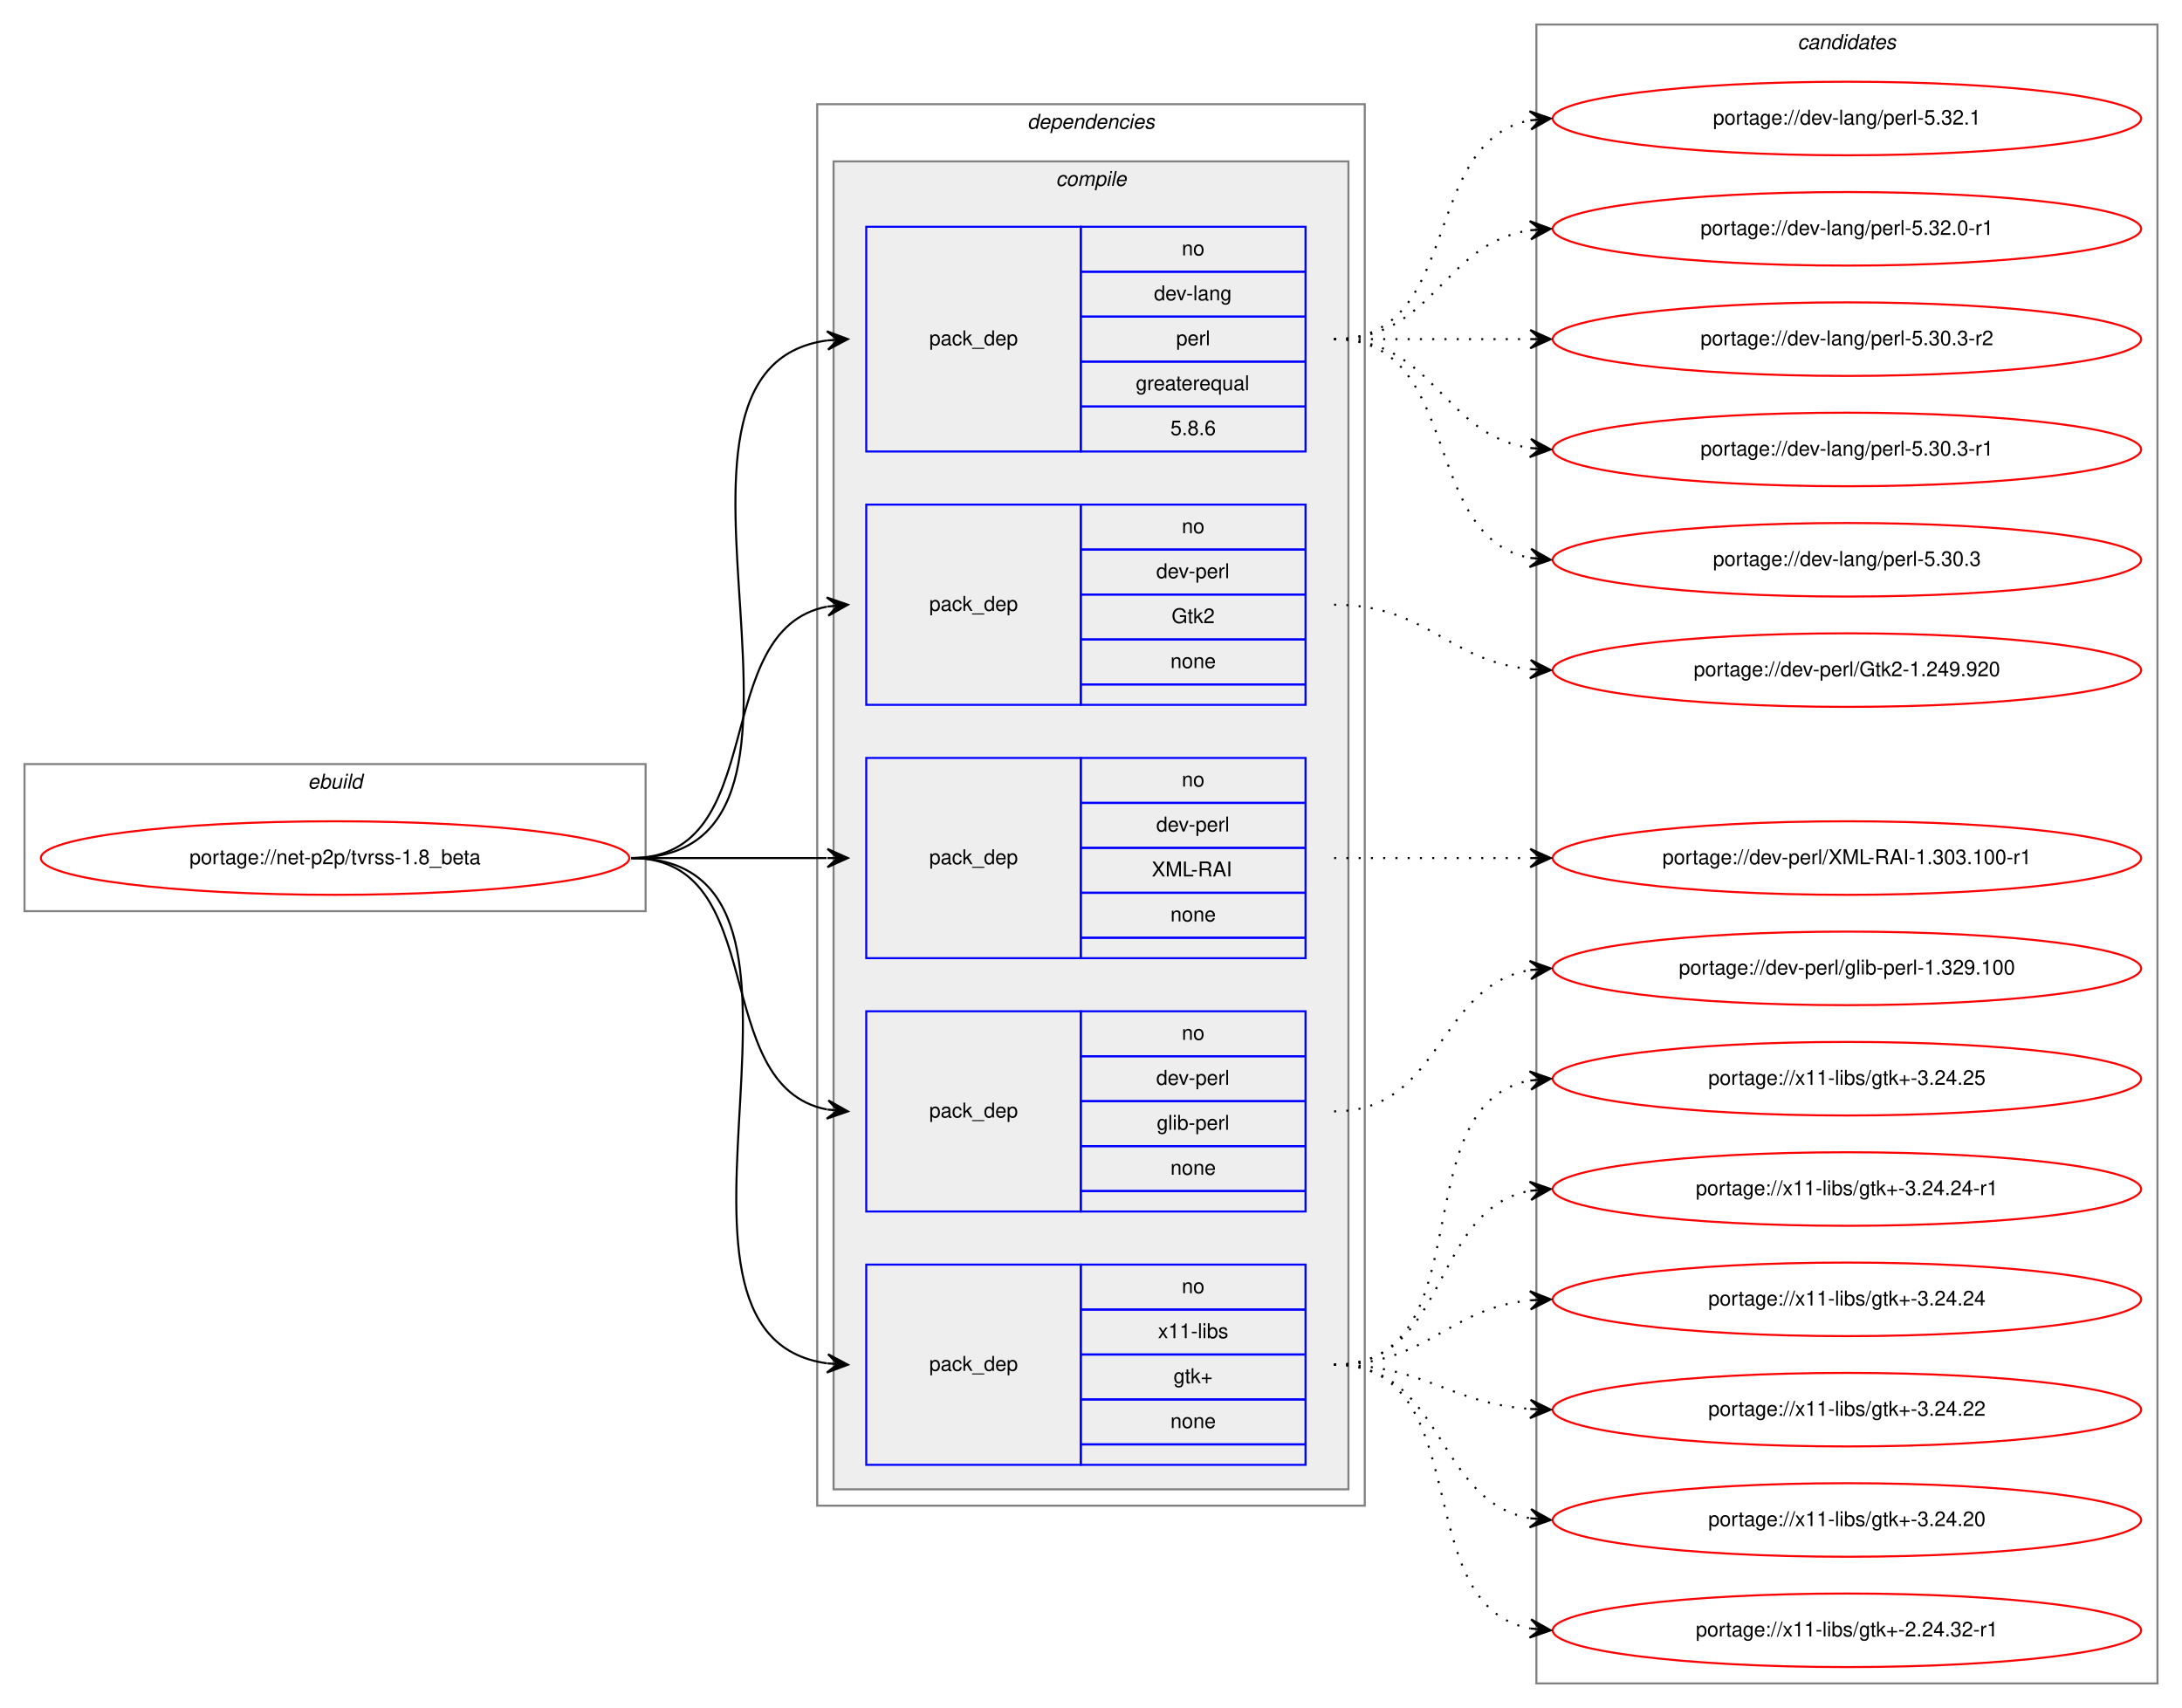
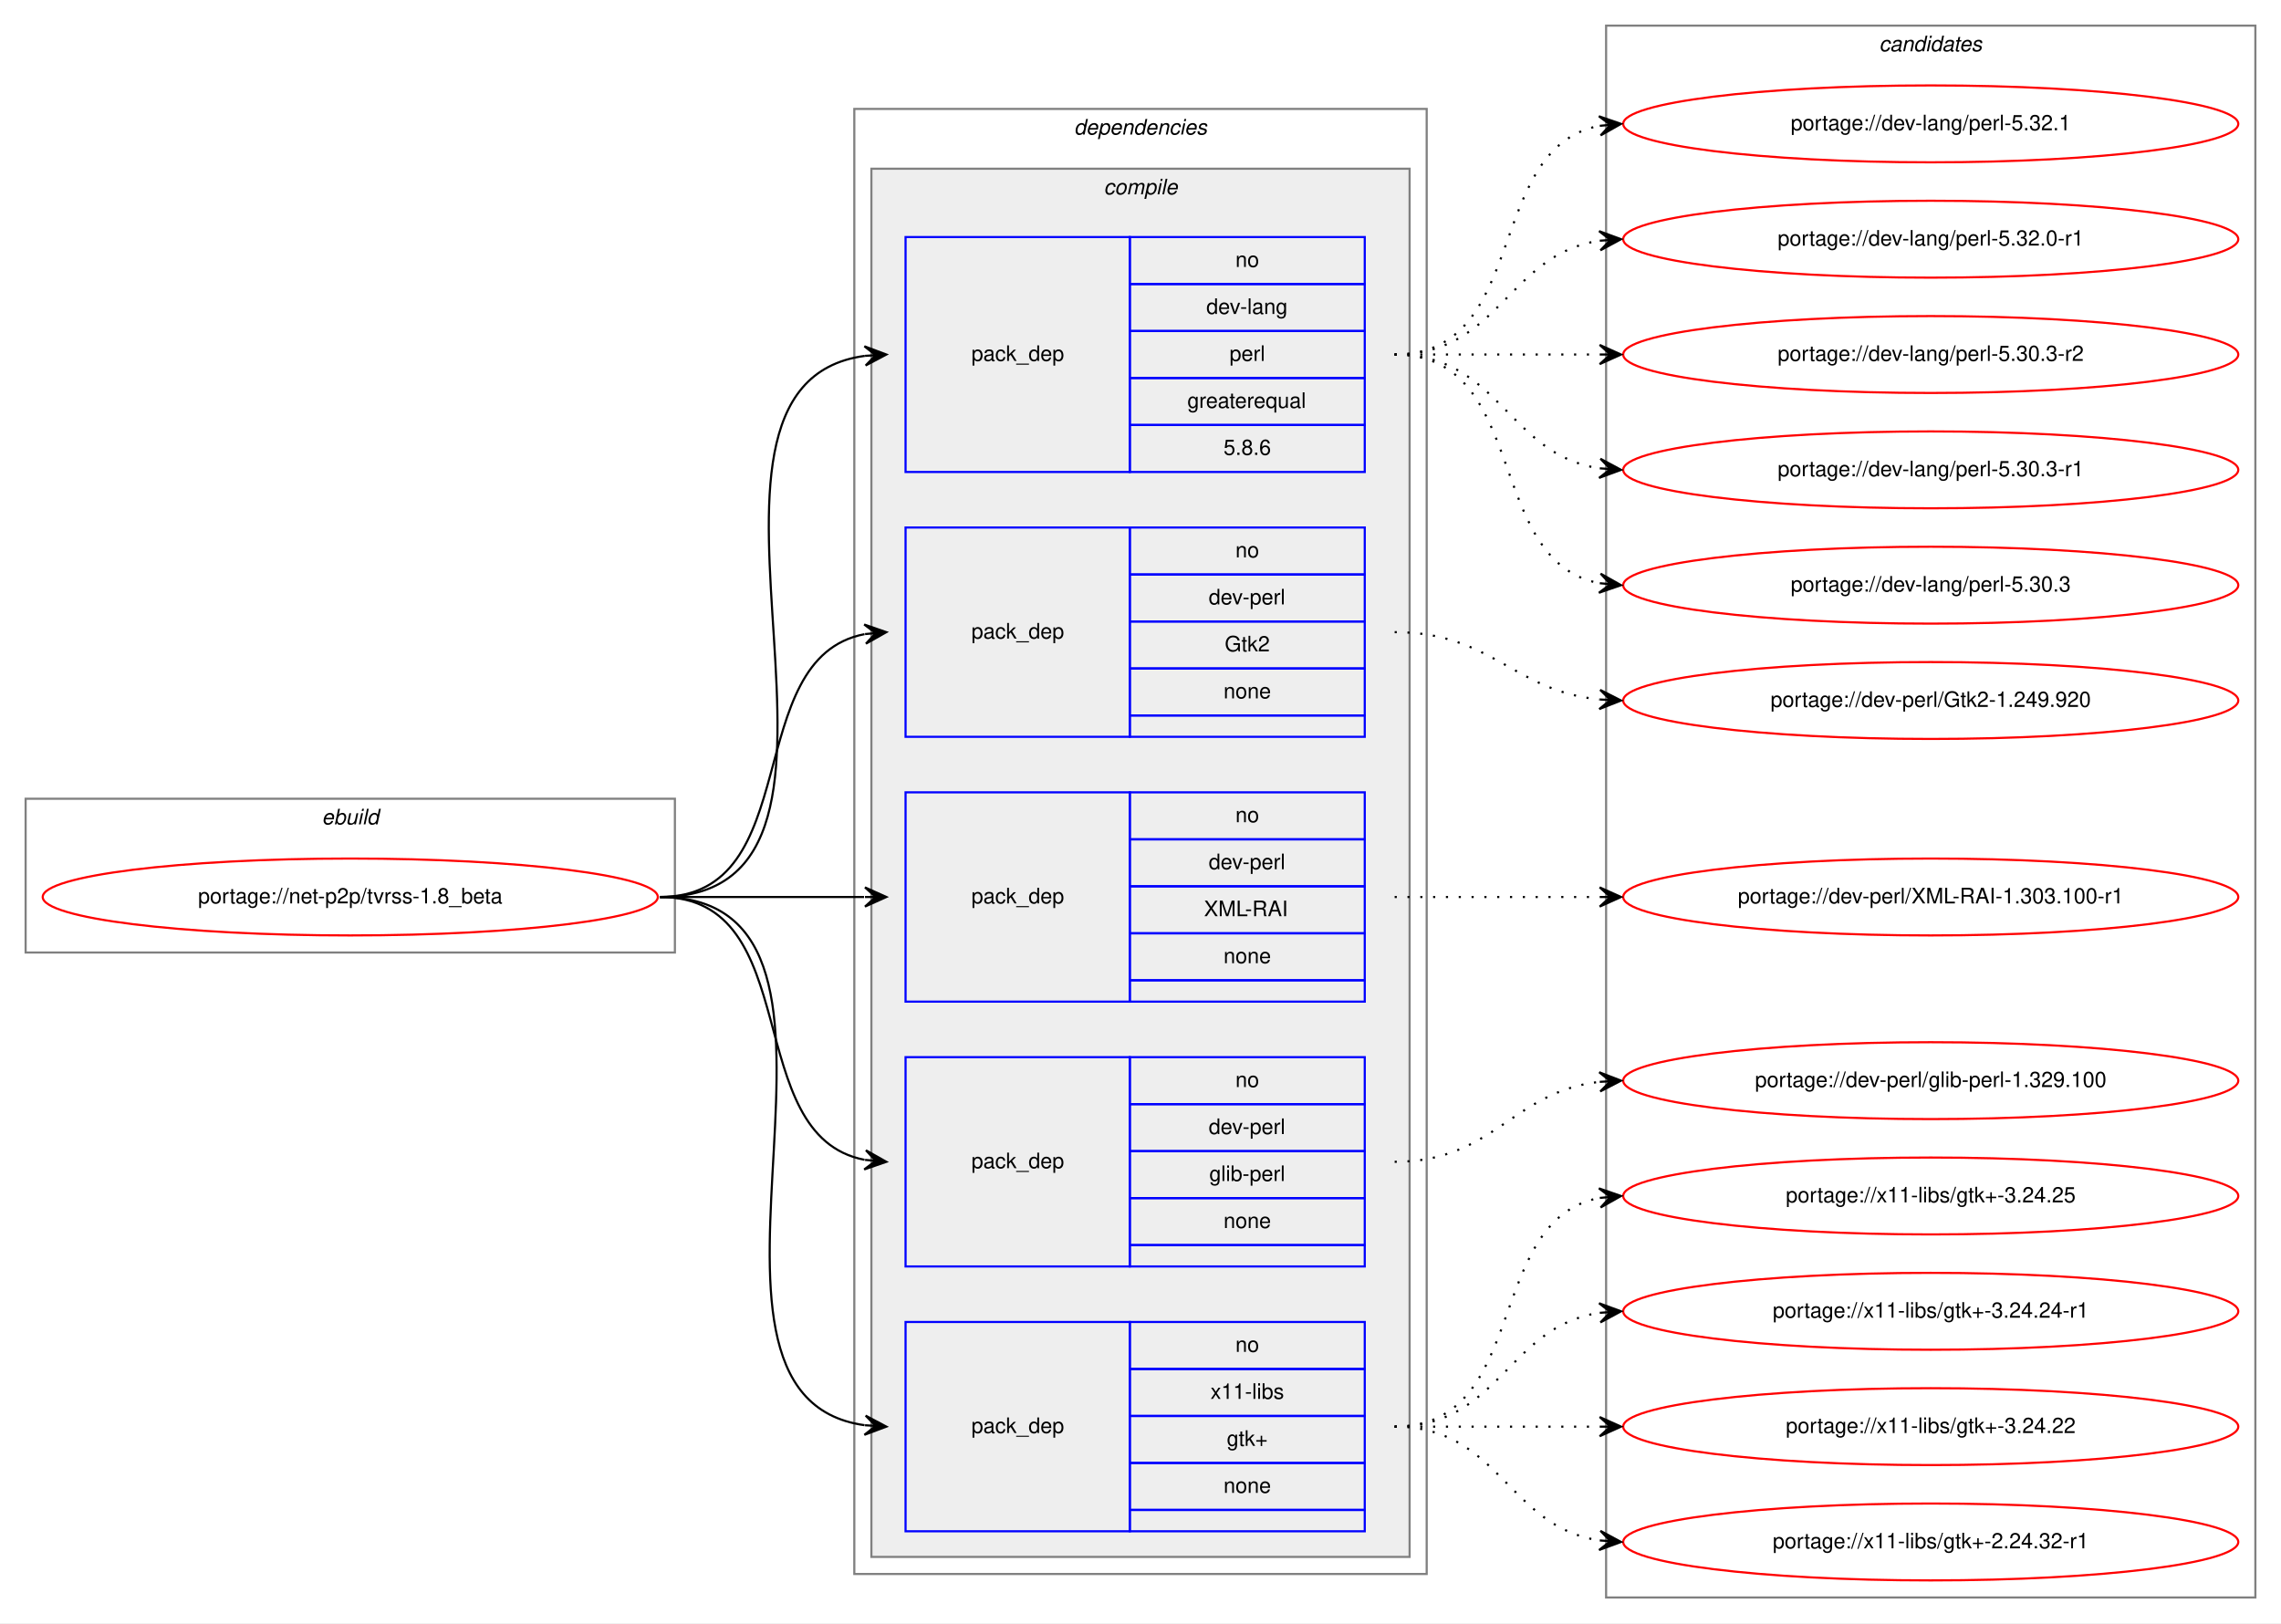
- <svg xmlns="http://www.w3.org/2000/svg" xmlns:xlink="http://www.w3.org/1999/xlink" width="1068pt" height="836pt" viewBox="0.00 0.00 1068.00 836.00">
-   <g id="graph0" class="graph" transform="scale(1 1) rotate(0) translate(4 832)">
-     <polygon fill="white" stroke="transparent" points="-4,4 -4,-832 1064,-832 1064,4 -4,4" />
+ <svg xmlns="http://www.w3.org/2000/svg" xmlns:xlink="http://www.w3.org/1999/xlink" width="1068pt" height="760pt" viewBox="0.00 0.00 1068.00 760.00">
+   <g id="graph0" class="graph" transform="scale(1 1) rotate(0) translate(4 756)">
+     <polygon fill="white" stroke="transparent" points="-4,4 -4,-756 1064,-756 1064,4 -4,4" />
    <g id="clust1" class="cluster">
-       <polygon fill="none" stroke="gray" points="8,-386 8,-458 312,-458 312,-386 8,-386" />
-       <text text-anchor="start" x="146.66" y="-446" font-family="Helvetica,sans-Serif" font-style="italic" font-size="10.00">ebuild</text>
+       <polygon fill="none" stroke="gray" points="8,-310 8,-382 312,-382 312,-310 8,-310" />
+       <text text-anchor="start" x="146.66" y="-370" font-family="Helvetica,sans-Serif" font-style="italic" font-size="10.00">ebuild</text>
    </g>
    <g id="clust2" class="cluster">
-       <polygon fill="none" stroke="gray" points="396,-95 396,-781 664,-781 664,-95 396,-95" />
-       <text text-anchor="start" x="498.88" y="-769" font-family="Helvetica,sans-Serif" font-style="italic" font-size="10.00">dependencies</text>
+       <polygon fill="none" stroke="gray" points="396,-19 396,-705 664,-705 664,-19 396,-19" />
+       <text text-anchor="start" x="498.88" y="-693" font-family="Helvetica,sans-Serif" font-style="italic" font-size="10.00">dependencies</text>
    </g>
    <g id="clust3" class="cluster">
-       <polygon fill="#eeeeee" stroke="gray" points="404,-103 404,-753 656,-753 656,-103 404,-103" />
-       <text text-anchor="start" x="512.78" y="-741" font-family="Helvetica,sans-Serif" font-style="italic" font-size="10.00">compile</text>
+       <polygon fill="#eeeeee" stroke="gray" points="404,-27 404,-677 656,-677 656,-27 404,-27" />
+       <text text-anchor="start" x="512.78" y="-665" font-family="Helvetica,sans-Serif" font-style="italic" font-size="10.00">compile</text>
    </g>
    <g id="clust11" class="cluster">
-       <polygon fill="none" stroke="gray" points="748,-8 748,-820 1052,-820 1052,-8 748,-8" />
-       <text text-anchor="start" x="875.82" y="-808" font-family="Helvetica,sans-Serif" font-style="italic" font-size="10.00">candidates</text>
+       <polygon fill="none" stroke="gray" points="748,-8 748,-744 1052,-744 1052,-8 748,-8" />
+       <text text-anchor="start" x="875.82" y="-732" font-family="Helvetica,sans-Serif" font-style="italic" font-size="10.00">candidates</text>
    </g>
    <g id="node1" class="node">
      <g id="a_node1">
        <a xlink:href="../net-p2p/tvrss-1.8_beta.svg" xlink:title="portage://net-p2p/tvrss-1.8_beta">
-           <ellipse fill="none" stroke="red" cx="160" cy="-412" rx="144" ry="18" />
-           <text text-anchor="middle" x="160" y="-409" font-family="Helvetica,sans-Serif" font-size="10.00">portage://net-p2p/tvrss-1.8_beta</text>
+           <ellipse fill="none" stroke="red" cx="160" cy="-336" rx="144" ry="18" />
+           <text text-anchor="middle" x="160" y="-333" font-family="Helvetica,sans-Serif" font-size="10.00">portage://net-p2p/tvrss-1.8_beta</text>
        </a>
      </g>
    </g>
    <g id="node2" class="node">
-       <polygon fill="none" stroke="blue" points="420,-611 420,-721 525,-721 525,-611 420,-611" />
-       <text text-anchor="start" x="450.82" y="-663" font-family="Helvetica,sans-Serif" font-size="10.00">pack_dep</text>
-       <polygon fill="none" stroke="blue" points="525,-699 525,-721 635,-721 635,-699 525,-699" />
-       <text text-anchor="start" x="574.44" y="-707" font-family="Helvetica,sans-Serif" font-size="10.00">no</text>
-       <polygon fill="none" stroke="blue" points="525,-677 525,-699 635,-699 635,-677 525,-677" />
-       <text text-anchor="start" x="560.83" y="-685" font-family="Helvetica,sans-Serif" font-size="10.00">dev-lang</text>
-       <polygon fill="none" stroke="blue" points="525,-655 525,-677 635,-677 635,-655 525,-655" />
-       <text text-anchor="start" x="571.67" y="-663" font-family="Helvetica,sans-Serif" font-size="10.00">perl</text>
-       <polygon fill="none" stroke="blue" points="525,-633 525,-655 635,-655 635,-633 525,-633" />
-       <text text-anchor="start" x="551.94" y="-641" font-family="Helvetica,sans-Serif" font-size="10.00">greaterequal</text>
-       <polygon fill="none" stroke="blue" points="525,-611 525,-633 635,-633 635,-611 525,-611" />
-       <text text-anchor="start" x="568.88" y="-619" font-family="Helvetica,sans-Serif" font-size="10.00">5.8.6</text>
+       <polygon fill="none" stroke="blue" points="420,-535 420,-645 525,-645 525,-535 420,-535" />
+       <text text-anchor="start" x="450.82" y="-587" font-family="Helvetica,sans-Serif" font-size="10.00">pack_dep</text>
+       <polygon fill="none" stroke="blue" points="525,-623 525,-645 635,-645 635,-623 525,-623" />
+       <text text-anchor="start" x="574.44" y="-631" font-family="Helvetica,sans-Serif" font-size="10.00">no</text>
+       <polygon fill="none" stroke="blue" points="525,-601 525,-623 635,-623 635,-601 525,-601" />
+       <text text-anchor="start" x="560.83" y="-609" font-family="Helvetica,sans-Serif" font-size="10.00">dev-lang</text>
+       <polygon fill="none" stroke="blue" points="525,-579 525,-601 635,-601 635,-579 525,-579" />
+       <text text-anchor="start" x="571.67" y="-587" font-family="Helvetica,sans-Serif" font-size="10.00">perl</text>
+       <polygon fill="none" stroke="blue" points="525,-557 525,-579 635,-579 635,-557 525,-557" />
+       <text text-anchor="start" x="551.94" y="-565" font-family="Helvetica,sans-Serif" font-size="10.00">greaterequal</text>
+       <polygon fill="none" stroke="blue" points="525,-535 525,-557 635,-557 635,-535 525,-535" />
+       <text text-anchor="start" x="568.88" y="-543" font-family="Helvetica,sans-Serif" font-size="10.00">5.8.6</text>
    </g>
    <g id="edge1" class="edge">
-       <path fill="none" stroke="black" d="M305,-412C423.74,-412 296.58,-651.34 400.91,-665.36" />
-       <polygon fill="black" stroke="black" points="411,-666 400.73,-669.86 406.01,-665.68 401.02,-665.37 401.02,-665.37 401.02,-665.37 406.01,-665.68 401.31,-660.87 411,-666 411,-666" />
+       <path fill="none" stroke="black" d="M305,-336C423.74,-336 296.58,-575.34 400.91,-589.36" />
+       <polygon fill="black" stroke="black" points="411,-590 400.73,-593.86 406.01,-589.68 401.02,-589.37 401.02,-589.37 401.02,-589.37 406.01,-589.68 401.31,-584.87 411,-590 411,-590" />
    </g>
    <g id="node3" class="node">
-       <polygon fill="none" stroke="blue" points="420,-487 420,-585 525,-585 525,-487 420,-487" />
-       <text text-anchor="start" x="450.82" y="-533" font-family="Helvetica,sans-Serif" font-size="10.00">pack_dep</text>
-       <polygon fill="none" stroke="blue" points="525,-563 525,-585 635,-585 635,-563 525,-563" />
-       <text text-anchor="start" x="574.44" y="-571" font-family="Helvetica,sans-Serif" font-size="10.00">no</text>
-       <polygon fill="none" stroke="blue" points="525,-541 525,-563 635,-563 635,-541 525,-541" />
-       <text text-anchor="start" x="561.94" y="-549" font-family="Helvetica,sans-Serif" font-size="10.00">dev-perl</text>
-       <polygon fill="none" stroke="blue" points="525,-519 525,-541 635,-541 635,-519 525,-519" />
-       <text text-anchor="start" x="569.44" y="-527" font-family="Helvetica,sans-Serif" font-size="10.00">Gtk2</text>
-       <polygon fill="none" stroke="blue" points="525,-497 525,-519 635,-519 635,-497 525,-497" />
-       <text text-anchor="start" x="568.88" y="-505" font-family="Helvetica,sans-Serif" font-size="10.00">none</text>
-       <polygon fill="none" stroke="blue" points="525,-487 525,-497 635,-497 635,-487 525,-487" />
+       <polygon fill="none" stroke="blue" points="420,-411 420,-509 525,-509 525,-411 420,-411" />
+       <text text-anchor="start" x="450.82" y="-457" font-family="Helvetica,sans-Serif" font-size="10.00">pack_dep</text>
+       <polygon fill="none" stroke="blue" points="525,-487 525,-509 635,-509 635,-487 525,-487" />
+       <text text-anchor="start" x="574.44" y="-495" font-family="Helvetica,sans-Serif" font-size="10.00">no</text>
+       <polygon fill="none" stroke="blue" points="525,-465 525,-487 635,-487 635,-465 525,-465" />
+       <text text-anchor="start" x="561.94" y="-473" font-family="Helvetica,sans-Serif" font-size="10.00">dev-perl</text>
+       <polygon fill="none" stroke="blue" points="525,-443 525,-465 635,-465 635,-443 525,-443" />
+       <text text-anchor="start" x="569.44" y="-451" font-family="Helvetica,sans-Serif" font-size="10.00">Gtk2</text>
+       <polygon fill="none" stroke="blue" points="525,-421 525,-443 635,-443 635,-421 525,-421" />
+       <text text-anchor="start" x="568.88" y="-429" font-family="Helvetica,sans-Serif" font-size="10.00">none</text>
+       <polygon fill="none" stroke="blue" points="525,-411 525,-421 635,-421 635,-411 525,-411" />
    </g>
    <g id="edge2" class="edge">
-       <path fill="none" stroke="black" d="M305,-412C373.82,-412 342.17,-523.73 400.79,-535.07" />
-       <polygon fill="black" stroke="black" points="411,-536 400.63,-539.58 406.02,-535.55 401.04,-535.1 401.04,-535.1 401.04,-535.1 406.02,-535.55 401.45,-530.61 411,-536 411,-536" />
+       <path fill="none" stroke="black" d="M305,-336C373.82,-336 342.17,-447.73 400.79,-459.07" />
+       <polygon fill="black" stroke="black" points="411,-460 400.63,-463.58 406.02,-459.55 401.04,-459.1 401.04,-459.1 401.04,-459.1 406.02,-459.55 401.45,-454.61 411,-460 411,-460" />
    </g>
    <g id="node4" class="node">
-       <polygon fill="none" stroke="blue" points="420,-363 420,-461 525,-461 525,-363 420,-363" />
-       <text text-anchor="start" x="450.82" y="-409" font-family="Helvetica,sans-Serif" font-size="10.00">pack_dep</text>
-       <polygon fill="none" stroke="blue" points="525,-439 525,-461 635,-461 635,-439 525,-439" />
-       <text text-anchor="start" x="574.44" y="-447" font-family="Helvetica,sans-Serif" font-size="10.00">no</text>
-       <polygon fill="none" stroke="blue" points="525,-417 525,-439 635,-439 635,-417 525,-417" />
-       <text text-anchor="start" x="561.94" y="-425" font-family="Helvetica,sans-Serif" font-size="10.00">dev-perl</text>
-       <polygon fill="none" stroke="blue" points="525,-395 525,-417 635,-417 635,-395 525,-395" />
-       <text text-anchor="start" x="559.72" y="-403" font-family="Helvetica,sans-Serif" font-size="10.00">XML-RAI</text>
-       <polygon fill="none" stroke="blue" points="525,-373 525,-395 635,-395 635,-373 525,-373" />
-       <text text-anchor="start" x="568.88" y="-381" font-family="Helvetica,sans-Serif" font-size="10.00">none</text>
-       <polygon fill="none" stroke="blue" points="525,-363 525,-373 635,-373 635,-363 525,-363" />
+       <polygon fill="none" stroke="blue" points="420,-287 420,-385 525,-385 525,-287 420,-287" />
+       <text text-anchor="start" x="450.82" y="-333" font-family="Helvetica,sans-Serif" font-size="10.00">pack_dep</text>
+       <polygon fill="none" stroke="blue" points="525,-363 525,-385 635,-385 635,-363 525,-363" />
+       <text text-anchor="start" x="574.44" y="-371" font-family="Helvetica,sans-Serif" font-size="10.00">no</text>
+       <polygon fill="none" stroke="blue" points="525,-341 525,-363 635,-363 635,-341 525,-341" />
+       <text text-anchor="start" x="561.94" y="-349" font-family="Helvetica,sans-Serif" font-size="10.00">dev-perl</text>
+       <polygon fill="none" stroke="blue" points="525,-319 525,-341 635,-341 635,-319 525,-319" />
+       <text text-anchor="start" x="559.72" y="-327" font-family="Helvetica,sans-Serif" font-size="10.00">XML-RAI</text>
+       <polygon fill="none" stroke="blue" points="525,-297 525,-319 635,-319 635,-297 525,-297" />
+       <text text-anchor="start" x="568.88" y="-305" font-family="Helvetica,sans-Serif" font-size="10.00">none</text>
+       <polygon fill="none" stroke="blue" points="525,-287 525,-297 635,-297 635,-287 525,-287" />
    </g>
    <g id="edge3" class="edge">
-       <path fill="none" stroke="black" d="M305,-412C348.43,-412 361.83,-412 400.57,-412" />
-       <polygon fill="black" stroke="black" points="411,-412 401,-416.5 406,-412 401,-412 401,-412 401,-412 406,-412 401,-407.5 411,-412 411,-412" />
+       <path fill="none" stroke="black" d="M305,-336C348.43,-336 361.83,-336 400.57,-336" />
+       <polygon fill="black" stroke="black" points="411,-336 401,-340.5 406,-336 401,-336 401,-336 401,-336 406,-336 401,-331.5 411,-336 411,-336" />
    </g>
    <g id="node5" class="node">
-       <polygon fill="none" stroke="blue" points="420,-239 420,-337 525,-337 525,-239 420,-239" />
-       <text text-anchor="start" x="450.82" y="-285" font-family="Helvetica,sans-Serif" font-size="10.00">pack_dep</text>
-       <polygon fill="none" stroke="blue" points="525,-315 525,-337 635,-337 635,-315 525,-315" />
-       <text text-anchor="start" x="574.44" y="-323" font-family="Helvetica,sans-Serif" font-size="10.00">no</text>
-       <polygon fill="none" stroke="blue" points="525,-293 525,-315 635,-315 635,-293 525,-293" />
-       <text text-anchor="start" x="561.94" y="-301" font-family="Helvetica,sans-Serif" font-size="10.00">dev-perl</text>
-       <polygon fill="none" stroke="blue" points="525,-271 525,-293 635,-293 635,-271 525,-271" />
-       <text text-anchor="start" x="562.22" y="-279" font-family="Helvetica,sans-Serif" font-size="10.00">glib-perl</text>
-       <polygon fill="none" stroke="blue" points="525,-249 525,-271 635,-271 635,-249 525,-249" />
-       <text text-anchor="start" x="568.88" y="-257" font-family="Helvetica,sans-Serif" font-size="10.00">none</text>
-       <polygon fill="none" stroke="blue" points="525,-239 525,-249 635,-249 635,-239 525,-239" />
+       <polygon fill="none" stroke="blue" points="420,-163 420,-261 525,-261 525,-163 420,-163" />
+       <text text-anchor="start" x="450.82" y="-209" font-family="Helvetica,sans-Serif" font-size="10.00">pack_dep</text>
+       <polygon fill="none" stroke="blue" points="525,-239 525,-261 635,-261 635,-239 525,-239" />
+       <text text-anchor="start" x="574.44" y="-247" font-family="Helvetica,sans-Serif" font-size="10.00">no</text>
+       <polygon fill="none" stroke="blue" points="525,-217 525,-239 635,-239 635,-217 525,-217" />
+       <text text-anchor="start" x="561.94" y="-225" font-family="Helvetica,sans-Serif" font-size="10.00">dev-perl</text>
+       <polygon fill="none" stroke="blue" points="525,-195 525,-217 635,-217 635,-195 525,-195" />
+       <text text-anchor="start" x="562.22" y="-203" font-family="Helvetica,sans-Serif" font-size="10.00">glib-perl</text>
+       <polygon fill="none" stroke="blue" points="525,-173 525,-195 635,-195 635,-173 525,-173" />
+       <text text-anchor="start" x="568.88" y="-181" font-family="Helvetica,sans-Serif" font-size="10.00">none</text>
+       <polygon fill="none" stroke="blue" points="525,-163 525,-173 635,-173 635,-163 525,-163" />
    </g>
    <g id="edge4" class="edge">
-       <path fill="none" stroke="black" d="M305,-412C373.82,-412 342.17,-300.27 400.79,-288.93" />
-       <polygon fill="black" stroke="black" points="411,-288 401.45,-293.39 406.02,-288.45 401.04,-288.9 401.04,-288.9 401.04,-288.9 406.02,-288.45 400.63,-284.42 411,-288 411,-288" />
+       <path fill="none" stroke="black" d="M305,-336C373.82,-336 342.17,-224.27 400.79,-212.93" />
+       <polygon fill="black" stroke="black" points="411,-212 401.45,-217.39 406.02,-212.45 401.04,-212.9 401.04,-212.9 401.04,-212.9 406.02,-212.45 400.63,-208.42 411,-212 411,-212" />
    </g>
    <g id="node6" class="node">
-       <polygon fill="none" stroke="blue" points="420,-115 420,-213 525,-213 525,-115 420,-115" />
-       <text text-anchor="start" x="450.82" y="-161" font-family="Helvetica,sans-Serif" font-size="10.00">pack_dep</text>
-       <polygon fill="none" stroke="blue" points="525,-191 525,-213 635,-213 635,-191 525,-191" />
-       <text text-anchor="start" x="574.44" y="-199" font-family="Helvetica,sans-Serif" font-size="10.00">no</text>
-       <polygon fill="none" stroke="blue" points="525,-169 525,-191 635,-191 635,-169 525,-169" />
-       <text text-anchor="start" x="562.78" y="-177" font-family="Helvetica,sans-Serif" font-size="10.00">x11-libs</text>
-       <polygon fill="none" stroke="blue" points="525,-147 525,-169 635,-169 635,-147 525,-147" />
-       <text text-anchor="start" x="570.41" y="-155" font-family="Helvetica,sans-Serif" font-size="10.00">gtk+</text>
-       <polygon fill="none" stroke="blue" points="525,-125 525,-147 635,-147 635,-125 525,-125" />
-       <text text-anchor="start" x="568.88" y="-133" font-family="Helvetica,sans-Serif" font-size="10.00">none</text>
-       <polygon fill="none" stroke="blue" points="525,-115 525,-125 635,-125 635,-115 525,-115" />
+       <polygon fill="none" stroke="blue" points="420,-39 420,-137 525,-137 525,-39 420,-39" />
+       <text text-anchor="start" x="450.82" y="-85" font-family="Helvetica,sans-Serif" font-size="10.00">pack_dep</text>
+       <polygon fill="none" stroke="blue" points="525,-115 525,-137 635,-137 635,-115 525,-115" />
+       <text text-anchor="start" x="574.44" y="-123" font-family="Helvetica,sans-Serif" font-size="10.00">no</text>
+       <polygon fill="none" stroke="blue" points="525,-93 525,-115 635,-115 635,-93 525,-93" />
+       <text text-anchor="start" x="562.78" y="-101" font-family="Helvetica,sans-Serif" font-size="10.00">x11-libs</text>
+       <polygon fill="none" stroke="blue" points="525,-71 525,-93 635,-93 635,-71 525,-71" />
+       <text text-anchor="start" x="570.41" y="-79" font-family="Helvetica,sans-Serif" font-size="10.00">gtk+</text>
+       <polygon fill="none" stroke="blue" points="525,-49 525,-71 635,-71 635,-49 525,-49" />
+       <text text-anchor="start" x="568.88" y="-57" font-family="Helvetica,sans-Serif" font-size="10.00">none</text>
+       <polygon fill="none" stroke="blue" points="525,-39 525,-49 635,-49 635,-39 525,-39" />
    </g>
    <g id="edge5" class="edge">
-       <path fill="none" stroke="black" d="M305,-412C421.24,-412 299,-178.79 400.8,-164.67" />
-       <polygon fill="black" stroke="black" points="411,-164 401.32,-169.14 406.01,-164.33 401.02,-164.65 401.02,-164.65 401.02,-164.65 406.01,-164.33 400.73,-160.16 411,-164 411,-164" />
+       <path fill="none" stroke="black" d="M305,-336C421.24,-336 299,-102.79 400.8,-88.67" />
+       <polygon fill="black" stroke="black" points="411,-88 401.32,-93.14 406.01,-88.33 401.02,-88.65 401.02,-88.65 401.02,-88.65 406.01,-88.33 400.73,-84.16 411,-88 411,-88" />
    </g>
    <g id="node7" class="node">
      <g id="a_node7">
        <a xlink:href="../dev-lang/perl-5.32.1.svg" xlink:title="portage://dev-lang/perl-5.32.1">
-           <ellipse fill="none" stroke="red" cx="900" cy="-774" rx="144" ry="18" />
-           <text text-anchor="middle" x="900" y="-771" font-family="Helvetica,sans-Serif" font-size="10.00">portage://dev-lang/perl-5.32.1</text>
+           <ellipse fill="none" stroke="red" cx="900" cy="-698" rx="144" ry="18" />
+           <text text-anchor="middle" x="900" y="-695" font-family="Helvetica,sans-Serif" font-size="10.00">portage://dev-lang/perl-5.32.1</text>
        </a>
      </g>
    </g>
    <g id="edge6" class="edge">
-       <path fill="none" stroke="black" stroke-dasharray="1,5" d="M649,-666C712.58,-666 690.58,-762.51 744.79,-773.07" />
-       <polygon fill="black" stroke="black" points="755,-774 744.63,-777.57 750.02,-773.54 745.04,-773.09 745.04,-773.09 745.04,-773.09 750.02,-773.54 745.45,-768.61 755,-774 755,-774" />
+       <path fill="none" stroke="black" stroke-dasharray="1,5" d="M649,-590C712.58,-590 690.58,-686.51 744.79,-697.07" />
+       <polygon fill="black" stroke="black" points="755,-698 744.63,-701.57 750.02,-697.54 745.04,-697.09 745.04,-697.09 745.04,-697.09 750.02,-697.54 745.45,-692.61 755,-698 755,-698" />
    </g>
    <g id="node8" class="node">
      <g id="a_node8">
        <a xlink:href="../dev-lang/perl-5.32.0-r1.svg" xlink:title="portage://dev-lang/perl-5.32.0-r1">
-           <ellipse fill="none" stroke="red" cx="900" cy="-720" rx="144" ry="18" />
-           <text text-anchor="middle" x="900" y="-717" font-family="Helvetica,sans-Serif" font-size="10.00">portage://dev-lang/perl-5.32.0-r1</text>
+           <ellipse fill="none" stroke="red" cx="900" cy="-644" rx="144" ry="18" />
+           <text text-anchor="middle" x="900" y="-641" font-family="Helvetica,sans-Serif" font-size="10.00">portage://dev-lang/perl-5.32.0-r1</text>
        </a>
      </g>
    </g>
    <g id="edge7" class="edge">
-       <path fill="none" stroke="black" stroke-dasharray="1,5" d="M649,-666C698.26,-666 701.85,-712.87 744.86,-719.28" />
-       <polygon fill="black" stroke="black" points="755,-720 744.71,-723.78 750.01,-719.64 745.03,-719.29 745.03,-719.29 745.03,-719.29 750.01,-719.64 745.35,-714.8 755,-720 755,-720" />
+       <path fill="none" stroke="black" stroke-dasharray="1,5" d="M649,-590C698.26,-590 701.85,-636.87 744.86,-643.28" />
+       <polygon fill="black" stroke="black" points="755,-644 744.71,-647.78 750.01,-643.64 745.03,-643.29 745.03,-643.29 745.03,-643.29 750.01,-643.64 745.35,-638.8 755,-644 755,-644" />
    </g>
    <g id="node9" class="node">
      <g id="a_node9">
        <a xlink:href="../dev-lang/perl-5.30.3-r2.svg" xlink:title="portage://dev-lang/perl-5.30.3-r2">
-           <ellipse fill="none" stroke="red" cx="900" cy="-666" rx="144" ry="18" />
-           <text text-anchor="middle" x="900" y="-663" font-family="Helvetica,sans-Serif" font-size="10.00">portage://dev-lang/perl-5.30.3-r2</text>
+           <ellipse fill="none" stroke="red" cx="900" cy="-590" rx="144" ry="18" />
+           <text text-anchor="middle" x="900" y="-587" font-family="Helvetica,sans-Serif" font-size="10.00">portage://dev-lang/perl-5.30.3-r2</text>
        </a>
      </g>
    </g>
    <g id="edge8" class="edge">
-       <path fill="none" stroke="black" stroke-dasharray="1,5" d="M649,-666C692.43,-666 705.83,-666 744.57,-666" />
-       <polygon fill="black" stroke="black" points="755,-666 745,-670.5 750,-666 745,-666 745,-666 745,-666 750,-666 745,-661.5 755,-666 755,-666" />
+       <path fill="none" stroke="black" stroke-dasharray="1,5" d="M649,-590C692.43,-590 705.83,-590 744.57,-590" />
+       <polygon fill="black" stroke="black" points="755,-590 745,-594.5 750,-590 745,-590 745,-590 745,-590 750,-590 745,-585.5 755,-590 755,-590" />
    </g>
    <g id="node10" class="node">
      <g id="a_node10">
        <a xlink:href="../dev-lang/perl-5.30.3-r1.svg" xlink:title="portage://dev-lang/perl-5.30.3-r1">
-           <ellipse fill="none" stroke="red" cx="900" cy="-612" rx="144" ry="18" />
-           <text text-anchor="middle" x="900" y="-609" font-family="Helvetica,sans-Serif" font-size="10.00">portage://dev-lang/perl-5.30.3-r1</text>
+           <ellipse fill="none" stroke="red" cx="900" cy="-536" rx="144" ry="18" />
+           <text text-anchor="middle" x="900" y="-533" font-family="Helvetica,sans-Serif" font-size="10.00">portage://dev-lang/perl-5.30.3-r1</text>
        </a>
      </g>
    </g>
    <g id="edge9" class="edge">
-       <path fill="none" stroke="black" stroke-dasharray="1,5" d="M649,-666C698.26,-666 701.85,-619.13 744.86,-612.72" />
-       <polygon fill="black" stroke="black" points="755,-612 745.35,-617.2 750.01,-612.36 745.03,-612.71 745.03,-612.71 745.03,-612.71 750.01,-612.36 744.71,-608.22 755,-612 755,-612" />
+       <path fill="none" stroke="black" stroke-dasharray="1,5" d="M649,-590C698.26,-590 701.85,-543.13 744.86,-536.72" />
+       <polygon fill="black" stroke="black" points="755,-536 745.35,-541.2 750.01,-536.36 745.03,-536.71 745.03,-536.71 745.03,-536.71 750.01,-536.36 744.71,-532.22 755,-536 755,-536" />
    </g>
    <g id="node11" class="node">
      <g id="a_node11">
        <a xlink:href="../dev-lang/perl-5.30.3.svg" xlink:title="portage://dev-lang/perl-5.30.3">
-           <ellipse fill="none" stroke="red" cx="900" cy="-558" rx="144" ry="18" />
-           <text text-anchor="middle" x="900" y="-555" font-family="Helvetica,sans-Serif" font-size="10.00">portage://dev-lang/perl-5.30.3</text>
+           <ellipse fill="none" stroke="red" cx="900" cy="-482" rx="144" ry="18" />
+           <text text-anchor="middle" x="900" y="-479" font-family="Helvetica,sans-Serif" font-size="10.00">portage://dev-lang/perl-5.30.3</text>
        </a>
      </g>
    </g>
    <g id="edge10" class="edge">
-       <path fill="none" stroke="black" stroke-dasharray="1,5" d="M649,-666C712.58,-666 690.58,-569.49 744.79,-558.93" />
-       <polygon fill="black" stroke="black" points="755,-558 745.45,-563.39 750.02,-558.46 745.04,-558.91 745.04,-558.91 745.04,-558.91 750.02,-558.46 744.63,-554.43 755,-558 755,-558" />
+       <path fill="none" stroke="black" stroke-dasharray="1,5" d="M649,-590C712.58,-590 690.58,-493.49 744.79,-482.93" />
+       <polygon fill="black" stroke="black" points="755,-482 745.45,-487.39 750.02,-482.46 745.04,-482.91 745.04,-482.91 745.04,-482.91 750.02,-482.46 744.63,-478.43 755,-482 755,-482" />
    </g>
    <g id="node12" class="node">
      <g id="a_node12">
        <a xlink:href="../dev-perl/Gtk2-1.249.920.svg" xlink:title="portage://dev-perl/Gtk2-1.249.920">
-           <ellipse fill="none" stroke="red" cx="900" cy="-504" rx="144" ry="18" />
-           <text text-anchor="middle" x="900" y="-501" font-family="Helvetica,sans-Serif" font-size="10.00">portage://dev-perl/Gtk2-1.249.920</text>
+           <ellipse fill="none" stroke="red" cx="900" cy="-428" rx="144" ry="18" />
+           <text text-anchor="middle" x="900" y="-425" font-family="Helvetica,sans-Serif" font-size="10.00">portage://dev-perl/Gtk2-1.249.920</text>
        </a>
      </g>
    </g>
    <g id="edge11" class="edge">
-       <path fill="none" stroke="black" stroke-dasharray="1,5" d="M649,-536C694.65,-536 704.48,-508.46 744.95,-504.48" />
-       <polygon fill="black" stroke="black" points="755,-504 745.22,-508.97 750.01,-504.24 745.01,-504.47 745.01,-504.47 745.01,-504.47 750.01,-504.24 744.8,-499.98 755,-504 755,-504" />
+       <path fill="none" stroke="black" stroke-dasharray="1,5" d="M649,-460C694.65,-460 704.48,-432.46 744.95,-428.48" />
+       <polygon fill="black" stroke="black" points="755,-428 745.22,-432.97 750.01,-428.24 745.01,-428.47 745.01,-428.47 745.01,-428.47 750.01,-428.24 744.8,-423.98 755,-428 755,-428" />
    </g>
    <g id="node13" class="node">
      <g id="a_node13">
        <a xlink:href="../dev-perl/XML-RAI-1.303.100-r1.svg" xlink:title="portage://dev-perl/XML-RAI-1.303.100-r1">
-           <ellipse fill="none" stroke="red" cx="900" cy="-412" rx="144" ry="18" />
-           <text text-anchor="middle" x="900" y="-409" font-family="Helvetica,sans-Serif" font-size="10.00">portage://dev-perl/XML-RAI-1.303.100-r1</text>
+           <ellipse fill="none" stroke="red" cx="900" cy="-336" rx="144" ry="18" />
+           <text text-anchor="middle" x="900" y="-333" font-family="Helvetica,sans-Serif" font-size="10.00">portage://dev-perl/XML-RAI-1.303.100-r1</text>
        </a>
      </g>
    </g>
    <g id="edge12" class="edge">
-       <path fill="none" stroke="black" stroke-dasharray="1,5" d="M649,-412C692.43,-412 705.83,-412 744.57,-412" />
-       <polygon fill="black" stroke="black" points="755,-412 745,-416.5 750,-412 745,-412 745,-412 745,-412 750,-412 745,-407.5 755,-412 755,-412" />
+       <path fill="none" stroke="black" stroke-dasharray="1,5" d="M649,-336C692.43,-336 705.83,-336 744.57,-336" />
+       <polygon fill="black" stroke="black" points="755,-336 745,-340.5 750,-336 745,-336 745,-336 745,-336 750,-336 745,-331.5 755,-336 755,-336" />
    </g>
    <g id="node14" class="node">
      <g id="a_node14">
        <a xlink:href="../dev-perl/glib-perl-1.329.100.svg" xlink:title="portage://dev-perl/glib-perl-1.329.100">
-           <ellipse fill="none" stroke="red" cx="900" cy="-358" rx="144" ry="18" />
-           <text text-anchor="middle" x="900" y="-355" font-family="Helvetica,sans-Serif" font-size="10.00">portage://dev-perl/glib-perl-1.329.100</text>
+           <ellipse fill="none" stroke="red" cx="900" cy="-250" rx="144" ry="18" />
+           <text text-anchor="middle" x="900" y="-247" font-family="Helvetica,sans-Serif" font-size="10.00">portage://dev-perl/glib-perl-1.329.100</text>
        </a>
      </g>
    </g>
    <g id="edge13" class="edge">
-       <path fill="none" stroke="black" stroke-dasharray="1,5" d="M649,-288C701.82,-288 699.17,-349.27 744.84,-357.17" />
-       <polygon fill="black" stroke="black" points="755,-358 744.67,-361.67 750.02,-357.59 745.03,-357.18 745.03,-357.18 745.03,-357.18 750.02,-357.59 745.4,-352.7 755,-358 755,-358" />
+       <path fill="none" stroke="black" stroke-dasharray="1,5" d="M649,-212C695.43,-212 703.87,-244.71 744.81,-249.43" />
+       <polygon fill="black" stroke="black" points="755,-250 744.77,-253.94 750.01,-249.72 745.02,-249.44 745.02,-249.44 745.02,-249.44 750.01,-249.72 745.27,-244.95 755,-250 755,-250" />
    </g>
    <g id="node15" class="node">
      <g id="a_node15">
        <a xlink:href="../x11-libs/gtk+-3.24.25.svg" xlink:title="portage://x11-libs/gtk+-3.24.25">
-           <ellipse fill="none" stroke="red" cx="900" cy="-304" rx="144" ry="18" />
-           <text text-anchor="middle" x="900" y="-301" font-family="Helvetica,sans-Serif" font-size="10.00">portage://x11-libs/gtk+-3.24.25</text>
+           <ellipse fill="none" stroke="red" cx="900" cy="-196" rx="144" ry="18" />
+           <text text-anchor="middle" x="900" y="-193" font-family="Helvetica,sans-Serif" font-size="10.00">portage://x11-libs/gtk+-3.24.25</text>
        </a>
      </g>
    </g>
    <g id="edge14" class="edge">
-       <path fill="none" stroke="black" stroke-dasharray="1,5" d="M649,-164C723.39,-164 681.37,-291.18 744.84,-303.11" />
-       <polygon fill="black" stroke="black" points="755,-304 744.64,-307.61 750.02,-303.56 745.04,-303.12 745.04,-303.12 745.04,-303.12 750.02,-303.56 745.43,-298.64 755,-304 755,-304" />
+       <path fill="none" stroke="black" stroke-dasharray="1,5" d="M649,-88C712.58,-88 690.58,-184.51 744.79,-195.07" />
+       <polygon fill="black" stroke="black" points="755,-196 744.63,-199.57 750.02,-195.54 745.04,-195.09 745.04,-195.09 745.04,-195.09 750.02,-195.54 745.45,-190.61 755,-196 755,-196" />
    </g>
    <g id="node16" class="node">
      <g id="a_node16">
        <a xlink:href="../x11-libs/gtk+-3.24.24-r1.svg" xlink:title="portage://x11-libs/gtk+-3.24.24-r1">
-           <ellipse fill="none" stroke="red" cx="900" cy="-250" rx="144" ry="18" />
-           <text text-anchor="middle" x="900" y="-247" font-family="Helvetica,sans-Serif" font-size="10.00">portage://x11-libs/gtk+-3.24.24-r1</text>
+           <ellipse fill="none" stroke="red" cx="900" cy="-142" rx="144" ry="18" />
+           <text text-anchor="middle" x="900" y="-139" font-family="Helvetica,sans-Serif" font-size="10.00">portage://x11-libs/gtk+-3.24.24-r1</text>
        </a>
      </g>
    </g>
    <g id="edge15" class="edge">
-       <path fill="none" stroke="black" stroke-dasharray="1,5" d="M649,-164C705.99,-164 695.91,-239.9 744.78,-249.09" />
-       <polygon fill="black" stroke="black" points="755,-250 744.64,-253.6 750.02,-249.56 745.04,-249.12 745.04,-249.12 745.04,-249.12 750.02,-249.56 745.44,-244.63 755,-250 755,-250" />
+       <path fill="none" stroke="black" stroke-dasharray="1,5" d="M649,-88C698.26,-88 701.85,-134.87 744.86,-141.28" />
+       <polygon fill="black" stroke="black" points="755,-142 744.71,-145.78 750.01,-141.64 745.03,-141.29 745.03,-141.29 745.03,-141.29 750.01,-141.64 745.35,-136.8 755,-142 755,-142" />
    </g>
    <g id="node17" class="node">
      <g id="a_node17">
-         <a xlink:href="../x11-libs/gtk+-3.24.24.svg" xlink:title="portage://x11-libs/gtk+-3.24.24">
-           <ellipse fill="none" stroke="red" cx="900" cy="-196" rx="144" ry="18" />
-           <text text-anchor="middle" x="900" y="-193" font-family="Helvetica,sans-Serif" font-size="10.00">portage://x11-libs/gtk+-3.24.24</text>
+         <a xlink:href="../x11-libs/gtk+-3.24.22.svg" xlink:title="portage://x11-libs/gtk+-3.24.22">
+           <ellipse fill="none" stroke="red" cx="900" cy="-88" rx="144" ry="18" />
+           <text text-anchor="middle" x="900" y="-85" font-family="Helvetica,sans-Serif" font-size="10.00">portage://x11-libs/gtk+-3.24.22</text>
        </a>
      </g>
    </g>
    <g id="edge16" class="edge">
-       <path fill="none" stroke="black" stroke-dasharray="1,5" d="M649,-164C694.65,-164 704.48,-191.54 744.95,-195.52" />
-       <polygon fill="black" stroke="black" points="755,-196 744.8,-200.02 750.01,-195.76 745.01,-195.53 745.01,-195.53 745.01,-195.53 750.01,-195.76 745.22,-191.03 755,-196 755,-196" />
+       <path fill="none" stroke="black" stroke-dasharray="1,5" d="M649,-88C692.43,-88 705.83,-88 744.57,-88" />
+       <polygon fill="black" stroke="black" points="755,-88 745,-92.5 750,-88 745,-88 745,-88 745,-88 750,-88 745,-83.5 755,-88 755,-88" />
    </g>
    <g id="node18" class="node">
      <g id="a_node18">
-         <a xlink:href="../x11-libs/gtk+-3.24.22.svg" xlink:title="portage://x11-libs/gtk+-3.24.22">
-           <ellipse fill="none" stroke="red" cx="900" cy="-142" rx="144" ry="18" />
-           <text text-anchor="middle" x="900" y="-139" font-family="Helvetica,sans-Serif" font-size="10.00">portage://x11-libs/gtk+-3.24.22</text>
-         </a>
-       </g>
-     </g>
-     <g id="edge17" class="edge">
-       <path fill="none" stroke="black" stroke-dasharray="1,5" d="M649,-164C693.54,-164 705.22,-145.14 744.89,-142.35" />
-       <polygon fill="black" stroke="black" points="755,-142 745.16,-146.84 750,-142.17 745.01,-142.34 745.01,-142.34 745.01,-142.34 750,-142.17 744.85,-137.84 755,-142 755,-142" />
-     </g>
-     <g id="node19" class="node">
-       <g id="a_node19">
-         <a xlink:href="../x11-libs/gtk+-3.24.20.svg" xlink:title="portage://x11-libs/gtk+-3.24.20">
-           <ellipse fill="none" stroke="red" cx="900" cy="-88" rx="144" ry="18" />
-           <text text-anchor="middle" x="900" y="-85" font-family="Helvetica,sans-Serif" font-size="10.00">portage://x11-libs/gtk+-3.24.20</text>
-         </a>
-       </g>
-     </g>
-     <g id="edge18" class="edge">
-       <path fill="none" stroke="black" stroke-dasharray="1,5" d="M649,-164C703.35,-164 698.01,-97.2 744.89,-88.85" />
-       <polygon fill="black" stroke="black" points="755,-88 745.41,-93.33 750.02,-88.42 745.04,-88.84 745.04,-88.84 745.04,-88.84 750.02,-88.42 744.66,-84.36 755,-88 755,-88" />
-     </g>
-     <g id="node20" class="node">
-       <g id="a_node20">
        <a xlink:href="../x11-libs/gtk+-2.24.32-r1.svg" xlink:title="portage://x11-libs/gtk+-2.24.32-r1">
          <ellipse fill="none" stroke="red" cx="900" cy="-34" rx="144" ry="18" />
          <text text-anchor="middle" x="900" y="-31" font-family="Helvetica,sans-Serif" font-size="10.00">portage://x11-libs/gtk+-2.24.32-r1</text>
        </a>
      </g>
    </g>
-     <g id="edge19" class="edge">
-       <path fill="none" stroke="black" stroke-dasharray="1,5" d="M649,-164C719.91,-164 684.38,-46.39 744.89,-34.9" />
-       <polygon fill="black" stroke="black" points="755,-34 745.44,-39.37 750.02,-34.44 745.04,-34.89 745.04,-34.89 745.04,-34.89 750.02,-34.44 744.64,-30.4 755,-34 755,-34" />
+     <g id="edge17" class="edge">
+       <path fill="none" stroke="black" stroke-dasharray="1,5" d="M649,-88C698.26,-88 701.85,-41.13 744.86,-34.72" />
+       <polygon fill="black" stroke="black" points="755,-34 745.35,-39.2 750.01,-34.36 745.03,-34.71 745.03,-34.71 745.03,-34.71 750.01,-34.36 744.71,-30.22 755,-34 755,-34" />
    </g>
  </g>
</svg>
